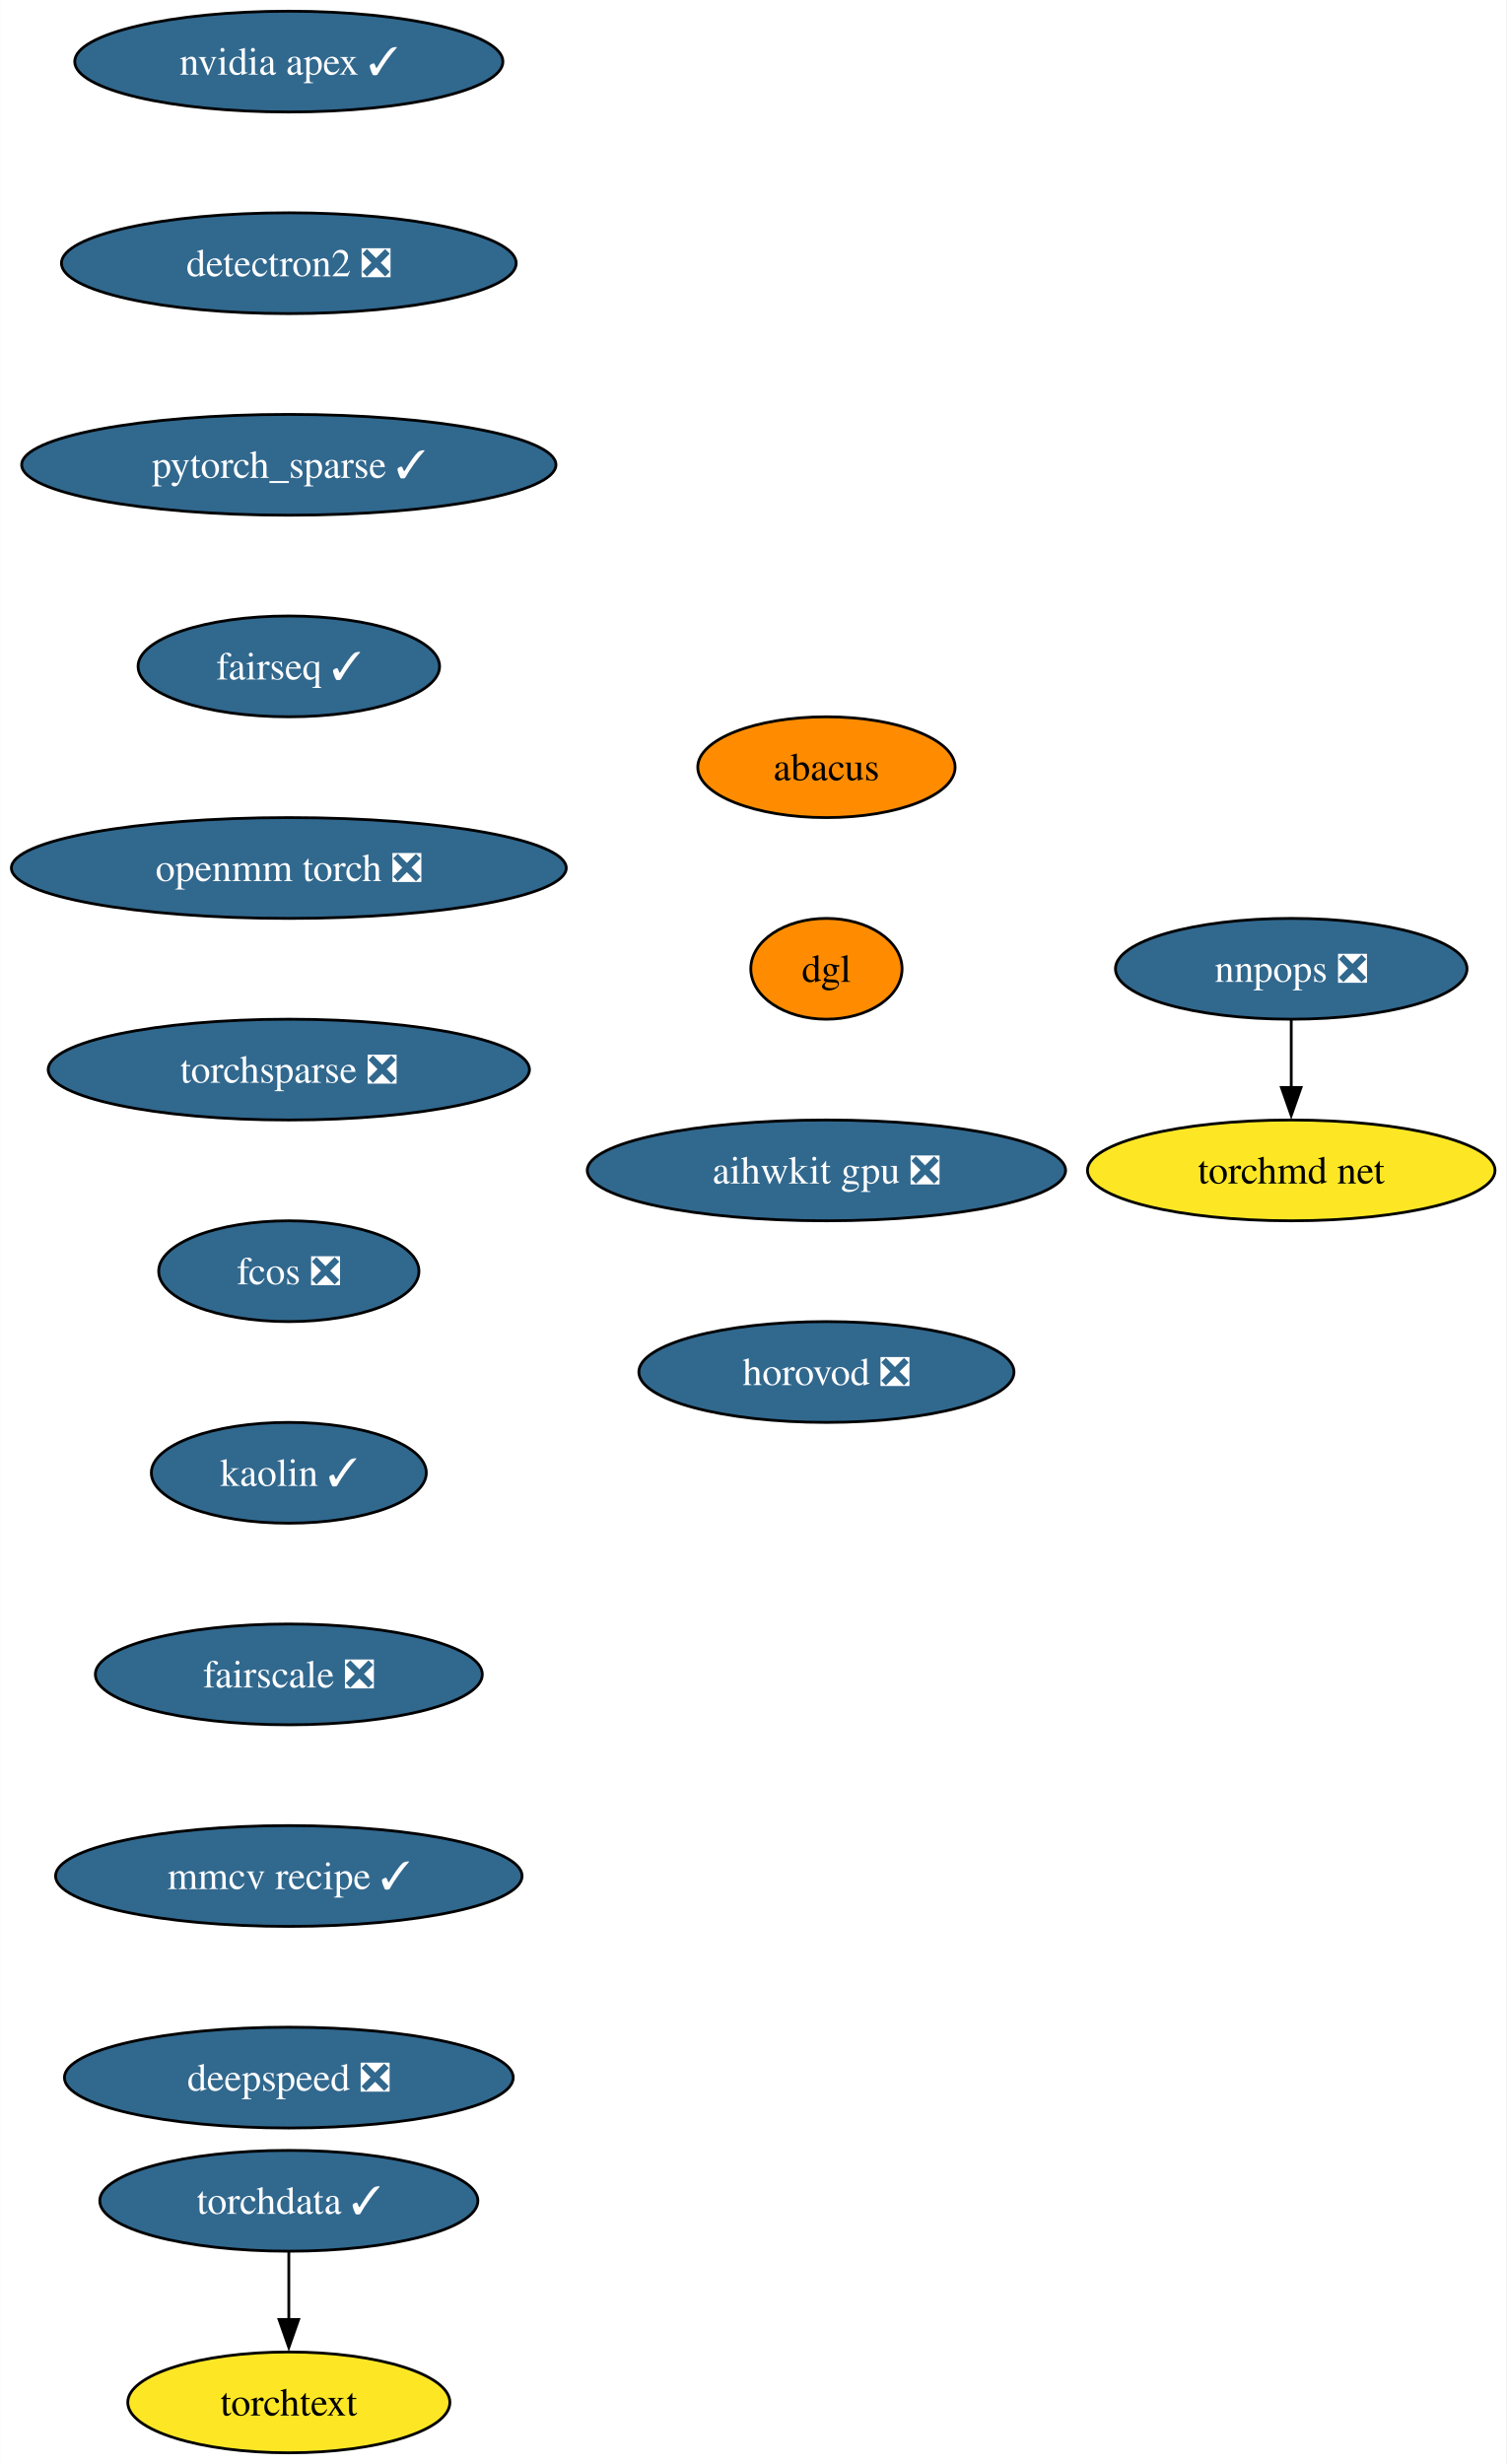
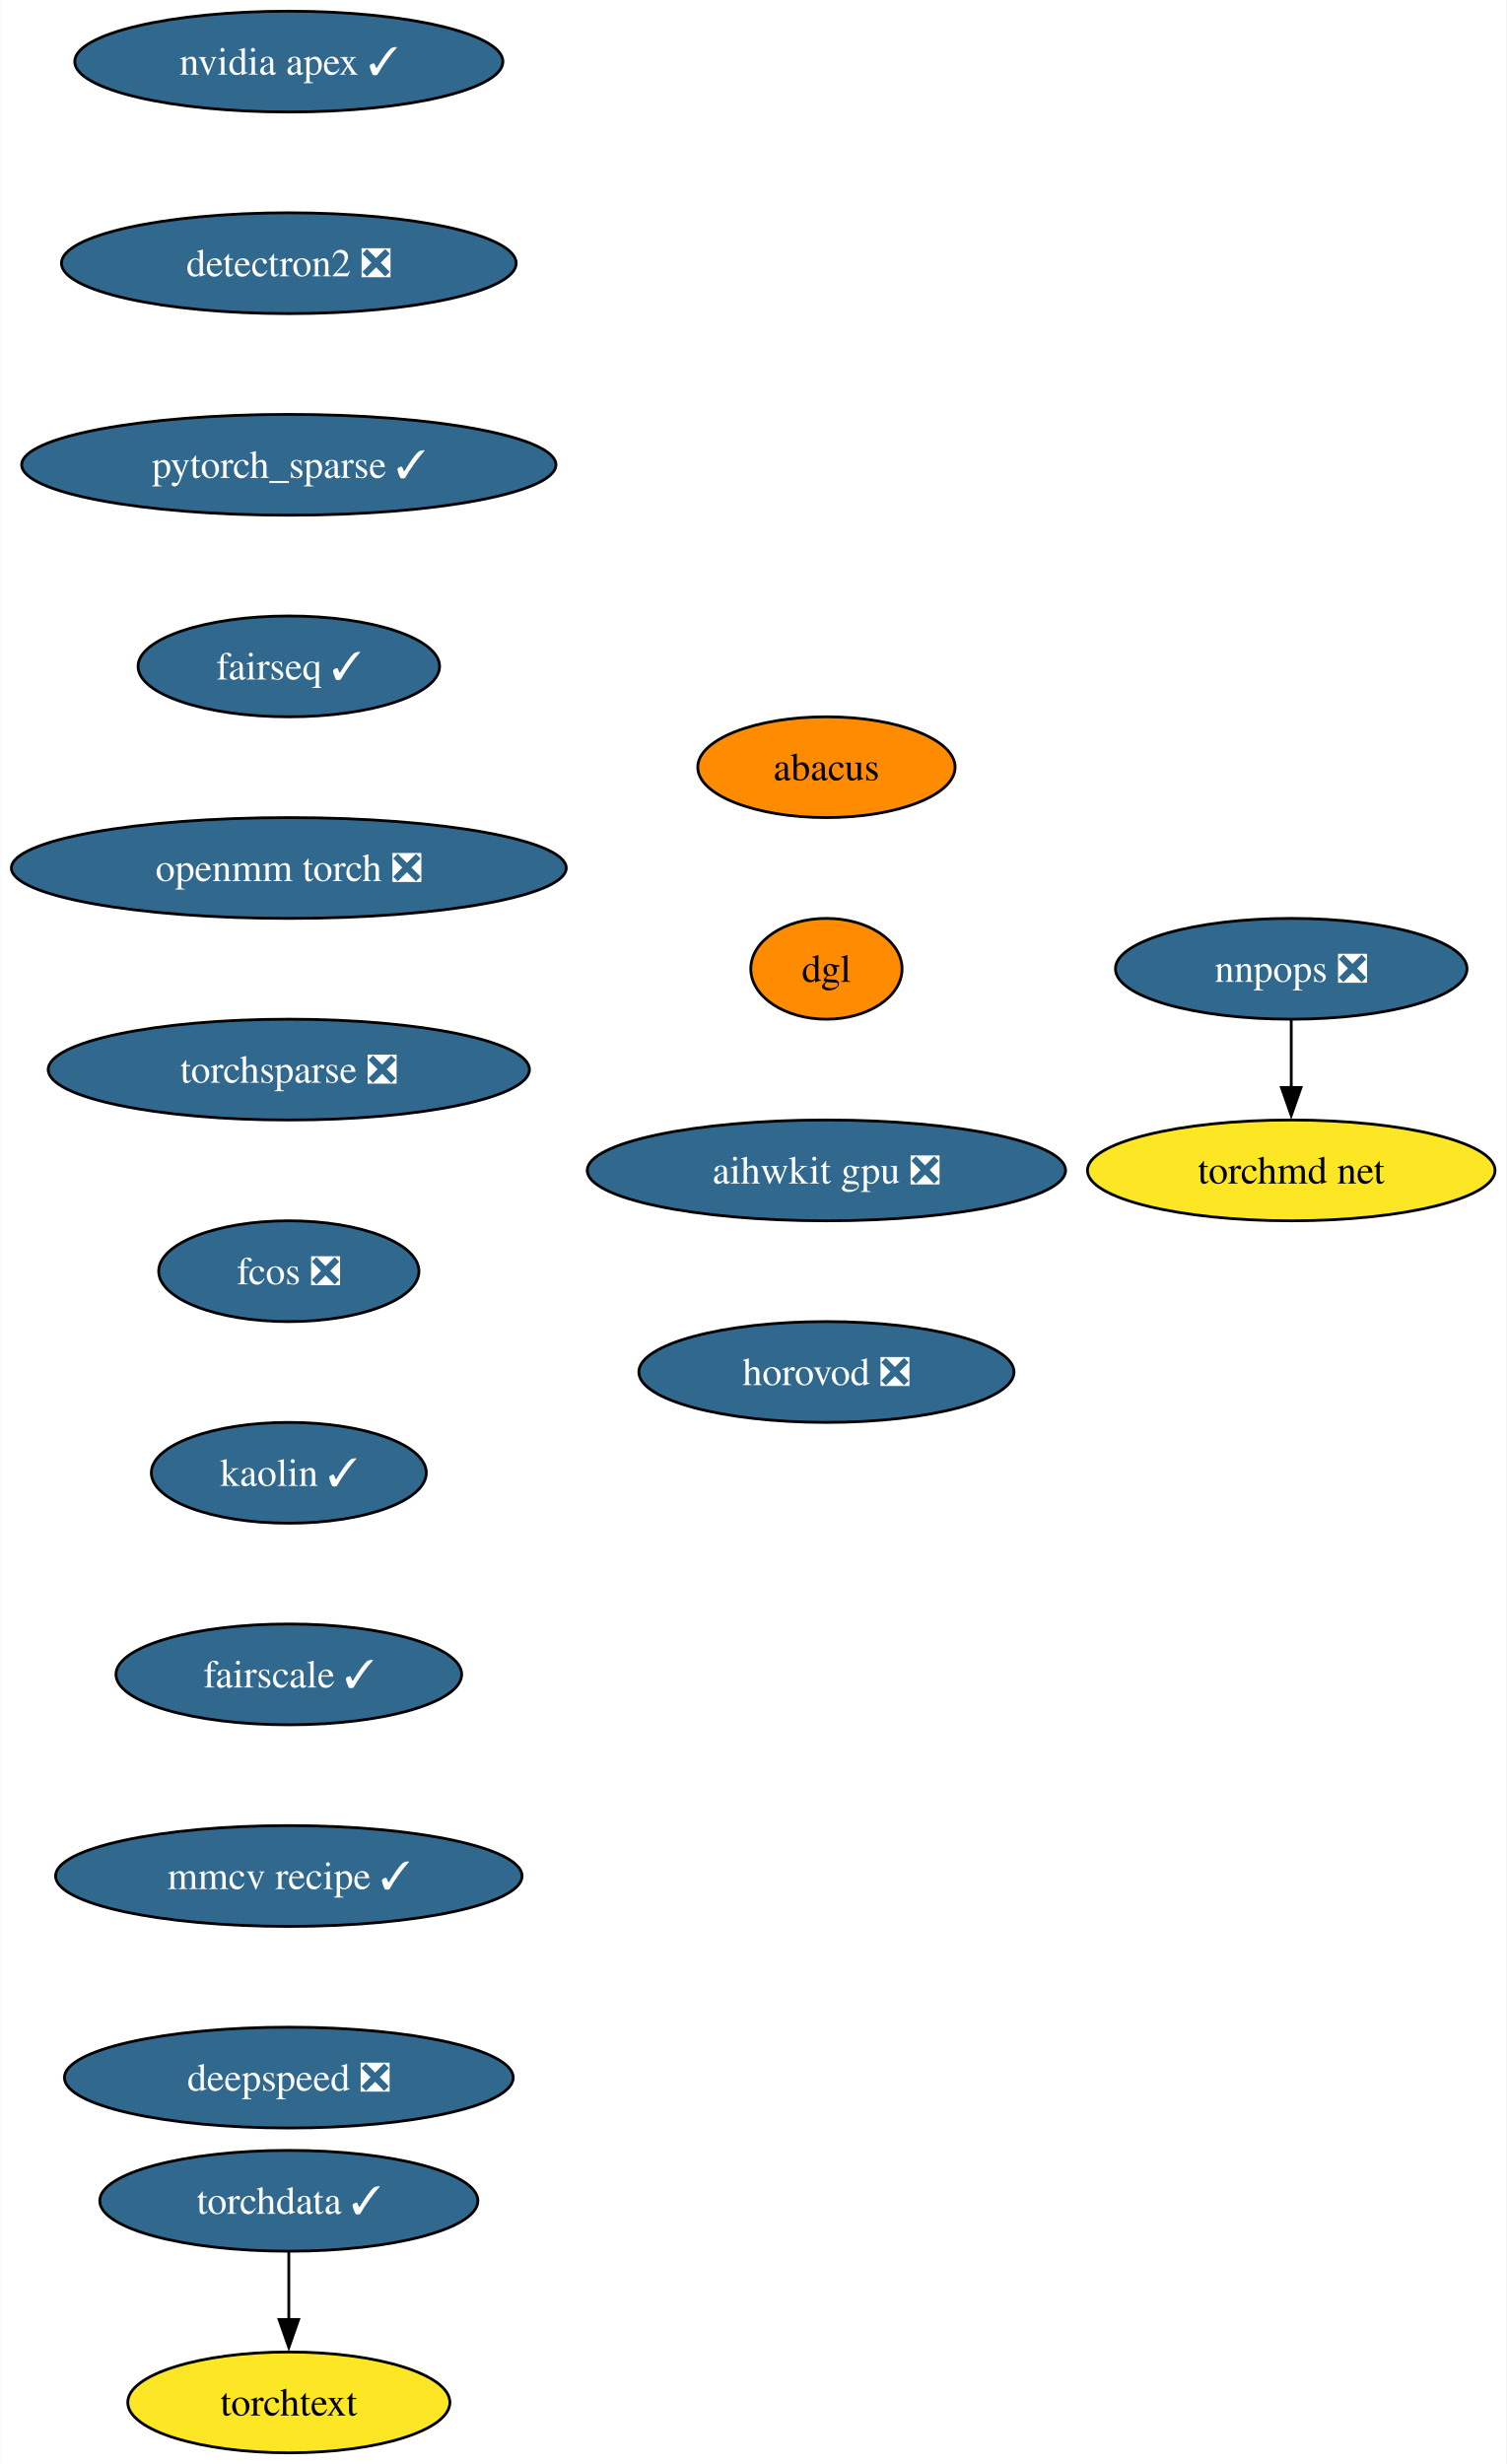
<svg xmlns="http://www.w3.org/2000/svg" xmlns:xlink="http://www.w3.org/1999/xlink" width="538pt" height="880pt" viewBox="0.00 0.00 537.86 880.00">
  <g id="graph0" class="graph" transform="scale(1 1) rotate(0) translate(4 876)">
    <polygon fill="white" stroke="none" points="-4,4 -4,-876 533.86,-876 533.86,4 -4,4" />
    <g id="node1" class="node">
      <g id="a_node1">
        <a xlink:href="https://github.com/conda-forge/nvidia-apex-feedstock/pull/36" xlink:title="nvidia apex ✓">
          <ellipse fill="#31688e" stroke="black" cx="99.08" cy="-854" rx="76.46" ry="18" />
          <text text-anchor="middle" x="99.08" y="-849.33" font-family="Times,serif" font-size="14.00" fill="white">nvidia apex ✓</text>
        </a>
      </g>
    </g>
    <g id="node2" class="node">
      <g id="a_node2">
        <a xlink:href="https://github.com/conda-forge/detectron2-feedstock/pull/41" xlink:title="detectron2 ❎">
          <ellipse fill="#31688e" stroke="black" cx="99.08" cy="-782" rx="81.2" ry="18" />
          <text text-anchor="middle" x="99.08" y="-777.33" font-family="Times,serif" font-size="14.00" fill="white">detectron2 ❎</text>
        </a>
      </g>
    </g>
    <g id="node3" class="node">
      <g id="a_node3">
        <a xlink:href="https://github.com/conda-forge/pytorch_sparse-feedstock/pull/55" xlink:title="pytorch_sparse ✓">
          <ellipse fill="#31688e" stroke="black" cx="99.08" cy="-710" rx="95.4" ry="18" />
          <text text-anchor="middle" x="99.08" y="-705.33" font-family="Times,serif" font-size="14.00" fill="white">pytorch_sparse ✓</text>
        </a>
      </g>
    </g>
    <g id="node4" class="node">
      <g id="a_node4">
        <a xlink:href="https://github.com/conda-forge/fairseq-feedstock/pull/34" xlink:title="fairseq ✓">
          <ellipse fill="#31688e" stroke="black" cx="99.08" cy="-638" rx="53.84" ry="18" />
          <text text-anchor="middle" x="99.08" y="-633.33" font-family="Times,serif" font-size="14.00" fill="white">fairseq ✓</text>
        </a>
      </g>
    </g>
    <g id="node5" class="node">
      <g id="a_node5">
        <a xlink:href="https://github.com/conda-forge/openmm-torch-feedstock/pull/46" xlink:title="openmm torch ❎">
          <ellipse fill="#31688e" stroke="black" cx="99.08" cy="-566" rx="99.08" ry="18" />
          <text text-anchor="middle" x="99.08" y="-561.33" font-family="Times,serif" font-size="14.00" fill="white">openmm torch ❎</text>
        </a>
      </g>
    </g>
    <g id="node6" class="node">
      <g id="a_node6">
        <a xlink:href="https://github.com/conda-forge/torchsparse-feedstock/pull/29" xlink:title="torchsparse ❎">
          <ellipse fill="#31688e" stroke="black" cx="99.08" cy="-494" rx="85.93" ry="18" />
          <text text-anchor="middle" x="99.08" y="-489.32" font-family="Times,serif" font-size="14.00" fill="white">torchsparse ❎</text>
        </a>
      </g>
    </g>
    <g id="node7" class="node">
      <g id="a_node7">
        <a xlink:href="https://github.com/conda-forge/fcos-feedstock/pull/15" xlink:title="fcos ❎">
          <ellipse fill="#31688e" stroke="black" cx="99.08" cy="-422" rx="46.47" ry="18" />
          <text text-anchor="middle" x="99.08" y="-417.32" font-family="Times,serif" font-size="14.00" fill="white">fcos ❎</text>
        </a>
      </g>
    </g>
    <g id="node8" class="node">
      <g id="a_node8">
        <a xlink:href="https://github.com/conda-forge/kaolin-feedstock/pull/20" xlink:title="kaolin ✓">
          <ellipse fill="#31688e" stroke="black" cx="99.08" cy="-350" rx="49.1" ry="18" />
          <text text-anchor="middle" x="99.08" y="-345.32" font-family="Times,serif" font-size="14.00" fill="white">kaolin ✓</text>
        </a>
      </g>
    </g>
    <g id="node9" class="node">
      <g id="a_node9">
-         <a xlink:href="https://github.com/conda-forge/fairscale-feedstock/pull/30" xlink:title="fairscale ❎">
-           <ellipse fill="#31688e" stroke="black" cx="99.08" cy="-278" rx="69.1" ry="18" />
-           <text text-anchor="middle" x="99.08" y="-273.32" font-family="Times,serif" font-size="14.00" fill="white">fairscale ❎</text>
+         <a xlink:href="https://github.com/conda-forge/fairscale-feedstock/pull/30" xlink:title="fairscale ✓">
+           <ellipse fill="#31688e" stroke="black" cx="99.08" cy="-278" rx="61.73" ry="18" />
+           <text text-anchor="middle" x="99.08" y="-273.32" font-family="Times,serif" font-size="14.00" fill="white">fairscale ✓</text>
        </a>
      </g>
    </g>
    <g id="node10" class="node">
      <g id="a_node10">
        <a xlink:href="https://github.com/conda-forge/mmcv-recipe-feedstock/pull/26" xlink:title="mmcv recipe ✓">
          <ellipse fill="#31688e" stroke="black" cx="99.08" cy="-206" rx="83.3" ry="18" />
          <text text-anchor="middle" x="99.08" y="-201.33" font-family="Times,serif" font-size="14.00" fill="white">mmcv recipe ✓</text>
        </a>
      </g>
    </g>
    <g id="node15" class="node">
      <g id="a_node15">
        <a xlink:href="https://github.com/conda-forge/deepspeed-feedstock/pull/41" xlink:title="deepspeed ❎">
          <ellipse fill="#31688e" stroke="black" cx="99.08" cy="-134" rx="80.14" ry="18" />
          <text text-anchor="middle" x="99.08" y="-129.32" font-family="Times,serif" font-size="14.00" fill="white">deepspeed ❎</text>
        </a>
      </g>
    </g>
    <g id="node11" class="node">
      <g id="a_node11">
        <a xlink:href="https://github.com/conda-forge/nnpops-feedstock/pull/29" xlink:title="nnpops ❎">
          <ellipse fill="#31688e" stroke="black" cx="457.08" cy="-530" rx="62.78" ry="18" />
          <text text-anchor="middle" x="457.08" y="-525.33" font-family="Times,serif" font-size="14.00" fill="white">nnpops ❎</text>
        </a>
      </g>
    </g>
    <g id="node12" class="node">
      <g id="a_node12">
        <a xlink:href="https://github.com/conda-forge/torchmd-net-feedstock" xlink:title="torchmd net">
          <ellipse fill="#fde725" stroke="black" cx="457.08" cy="-458" rx="72.78" ry="18" />
          <text text-anchor="middle" x="457.08" y="-453.32" font-family="Times,serif" font-size="14.00">torchmd net</text>
        </a>
      </g>
    </g>
    <g id="edge10" class="edge">
      <path fill="none" stroke="black" d="M457.08,-511.7C457.08,-504.41 457.08,-495.73 457.08,-487.54" />
      <polygon fill="black" stroke="black" points="460.58,-487.62 457.08,-477.62 453.58,-487.62 460.58,-487.62" />
    </g>
    <g id="node13" class="node">
      <g id="a_node13">
        <a xlink:href="https://github.com/conda-forge/torchdata-feedstock/pull/18" xlink:title="torchdata ✓">
          <ellipse fill="#31688e" stroke="black" cx="99.08" cy="-90" rx="67.52" ry="18" />
          <text text-anchor="middle" x="99.08" y="-85.33" font-family="Times,serif" font-size="14.00" fill="white">torchdata ✓</text>
        </a>
      </g>
    </g>
    <g id="node14" class="node">
      <g id="a_node14">
        <a xlink:href="https://github.com/conda-forge/torchtext-feedstock" xlink:title="torchtext">
          <ellipse fill="#fde725" stroke="black" cx="99.08" cy="-18" rx="57.52" ry="18" />
          <text text-anchor="middle" x="99.08" y="-13.32" font-family="Times,serif" font-size="14.00">torchtext</text>
        </a>
      </g>
    </g>
    <g id="edge11" class="edge">
      <path fill="none" stroke="black" d="M99.08,-71.7C99.08,-64.41 99.08,-55.73 99.08,-47.54" />
      <polygon fill="black" stroke="black" points="102.58,-47.62 99.08,-37.62 95.58,-47.62 102.58,-47.62" />
    </g>
    <g id="node16" class="node">
      <g id="a_node16">
        <a xlink:href="https://github.com/conda-forge/abacus-feedstock" xlink:title="abacus">
          <ellipse fill="#ff8c00" stroke="black" cx="291.08" cy="-602" rx="45.95" ry="18" />
          <text text-anchor="middle" x="291.08" y="-597.33" font-family="Times,serif" font-size="14.00">abacus</text>
        </a>
      </g>
    </g>
    <g id="node17" class="node">
      <g id="a_node17">
        <a xlink:href="https://github.com/conda-forge/dgl-feedstock" xlink:title="dgl">
          <ellipse fill="#ff8c00" stroke="black" cx="291.08" cy="-530" rx="27.01" ry="18" />
          <text text-anchor="middle" x="291.08" y="-525.33" font-family="Times,serif" font-size="14.00">dgl</text>
        </a>
      </g>
    </g>
    <g id="node18" class="node">
      <g id="a_node18">
        <a xlink:href="https://github.com/conda-forge/aihwkit-gpu-feedstock/pull/3" xlink:title="aihwkit gpu ❎">
          <ellipse fill="#31688e" stroke="black" cx="291.08" cy="-458" rx="85.41" ry="18" />
          <text text-anchor="middle" x="291.08" y="-453.32" font-family="Times,serif" font-size="14.00" fill="white">aihwkit gpu ❎</text>
        </a>
      </g>
    </g>
    <g id="node19" class="node">
      <g id="a_node19">
        <a xlink:href="https://github.com/conda-forge/horovod-feedstock/pull/3" xlink:title="horovod ❎">
          <ellipse fill="#31688e" stroke="black" cx="291.08" cy="-386" rx="66.99" ry="18" />
          <text text-anchor="middle" x="291.08" y="-381.32" font-family="Times,serif" font-size="14.00" fill="white">horovod ❎</text>
        </a>
      </g>
    </g>
  </g>
</svg>
